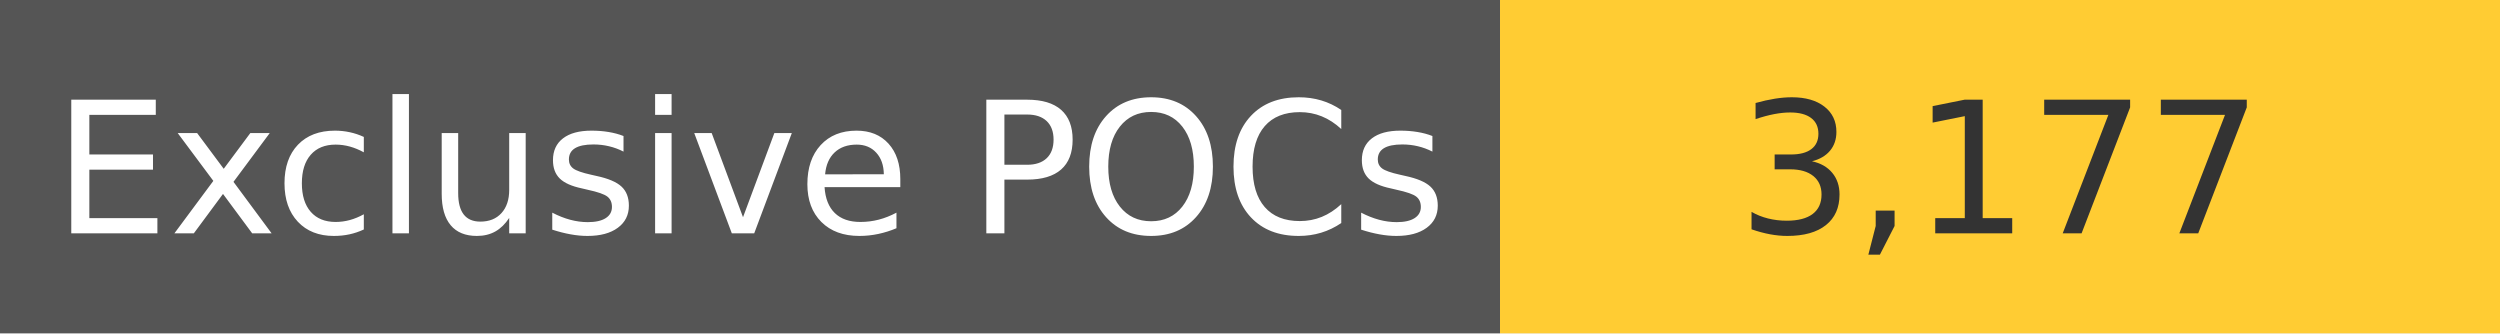
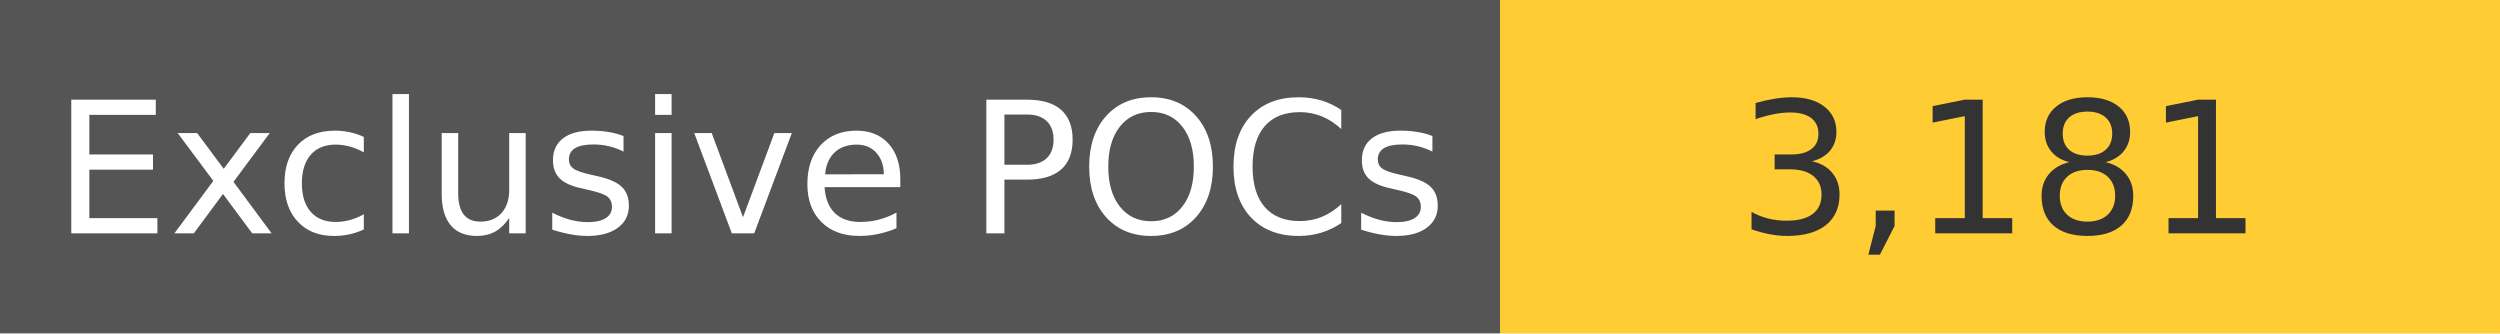
<svg xmlns="http://www.w3.org/2000/svg" width="150" height="20" role="img">
  <linearGradient id="s" x2="0" y2="100%">
    <stop offset="0" stop-color="#bbb" stop-opacity=".1" />
    <stop offset="1" stop-opacity=".1" />
  </linearGradient>
  <g>
    <rect width="90" height="20" fill="#555" />
    <rect x="90" width="267" height="20" fill="#ffcc33" />
  </g>
  <g fill="#fff" text-anchor="middle" font-family="Verdana,Geneva,DejaVu Sans,sans-serif" text-rendering="geometricPrecision" font-size="110">
    <text x="450" y="140" transform="scale(.1)" fill="#fff">
            Exclusive POCs
        </text>
    <text x="1200" y="140" transform="scale(.1)" fill="#333">
-             3,177
+             3,181
        </text>
  </g>
</svg>
